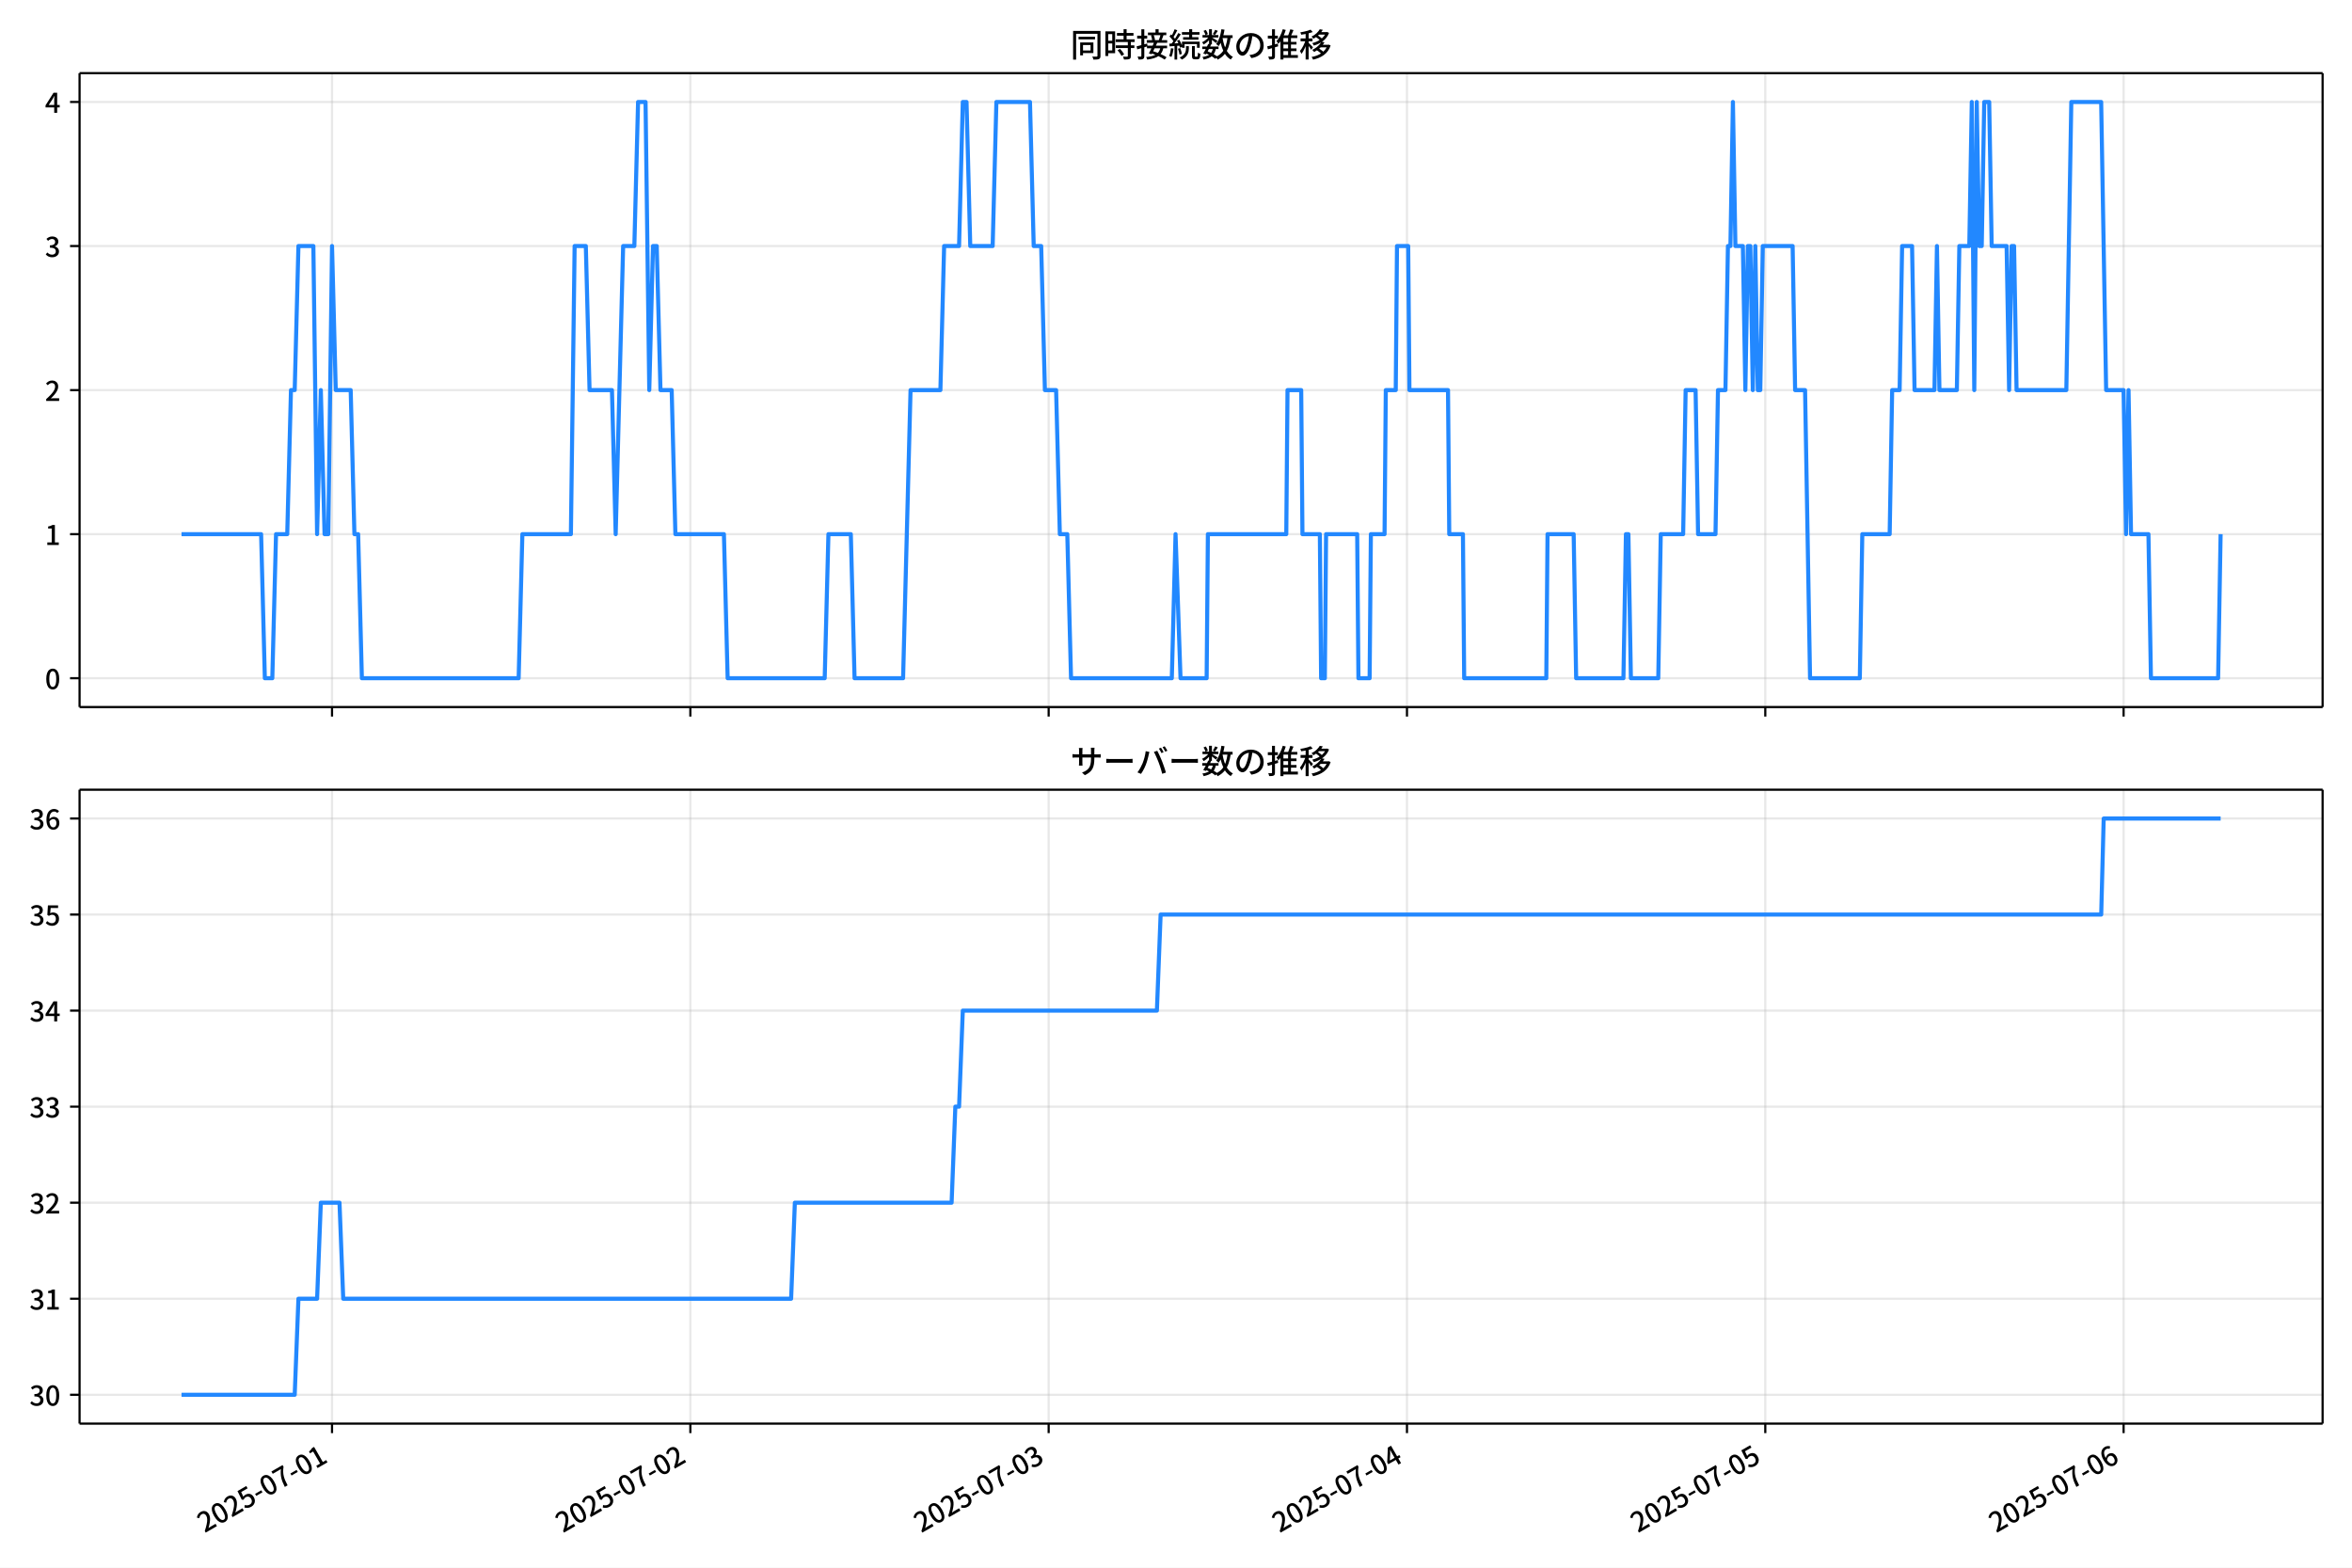
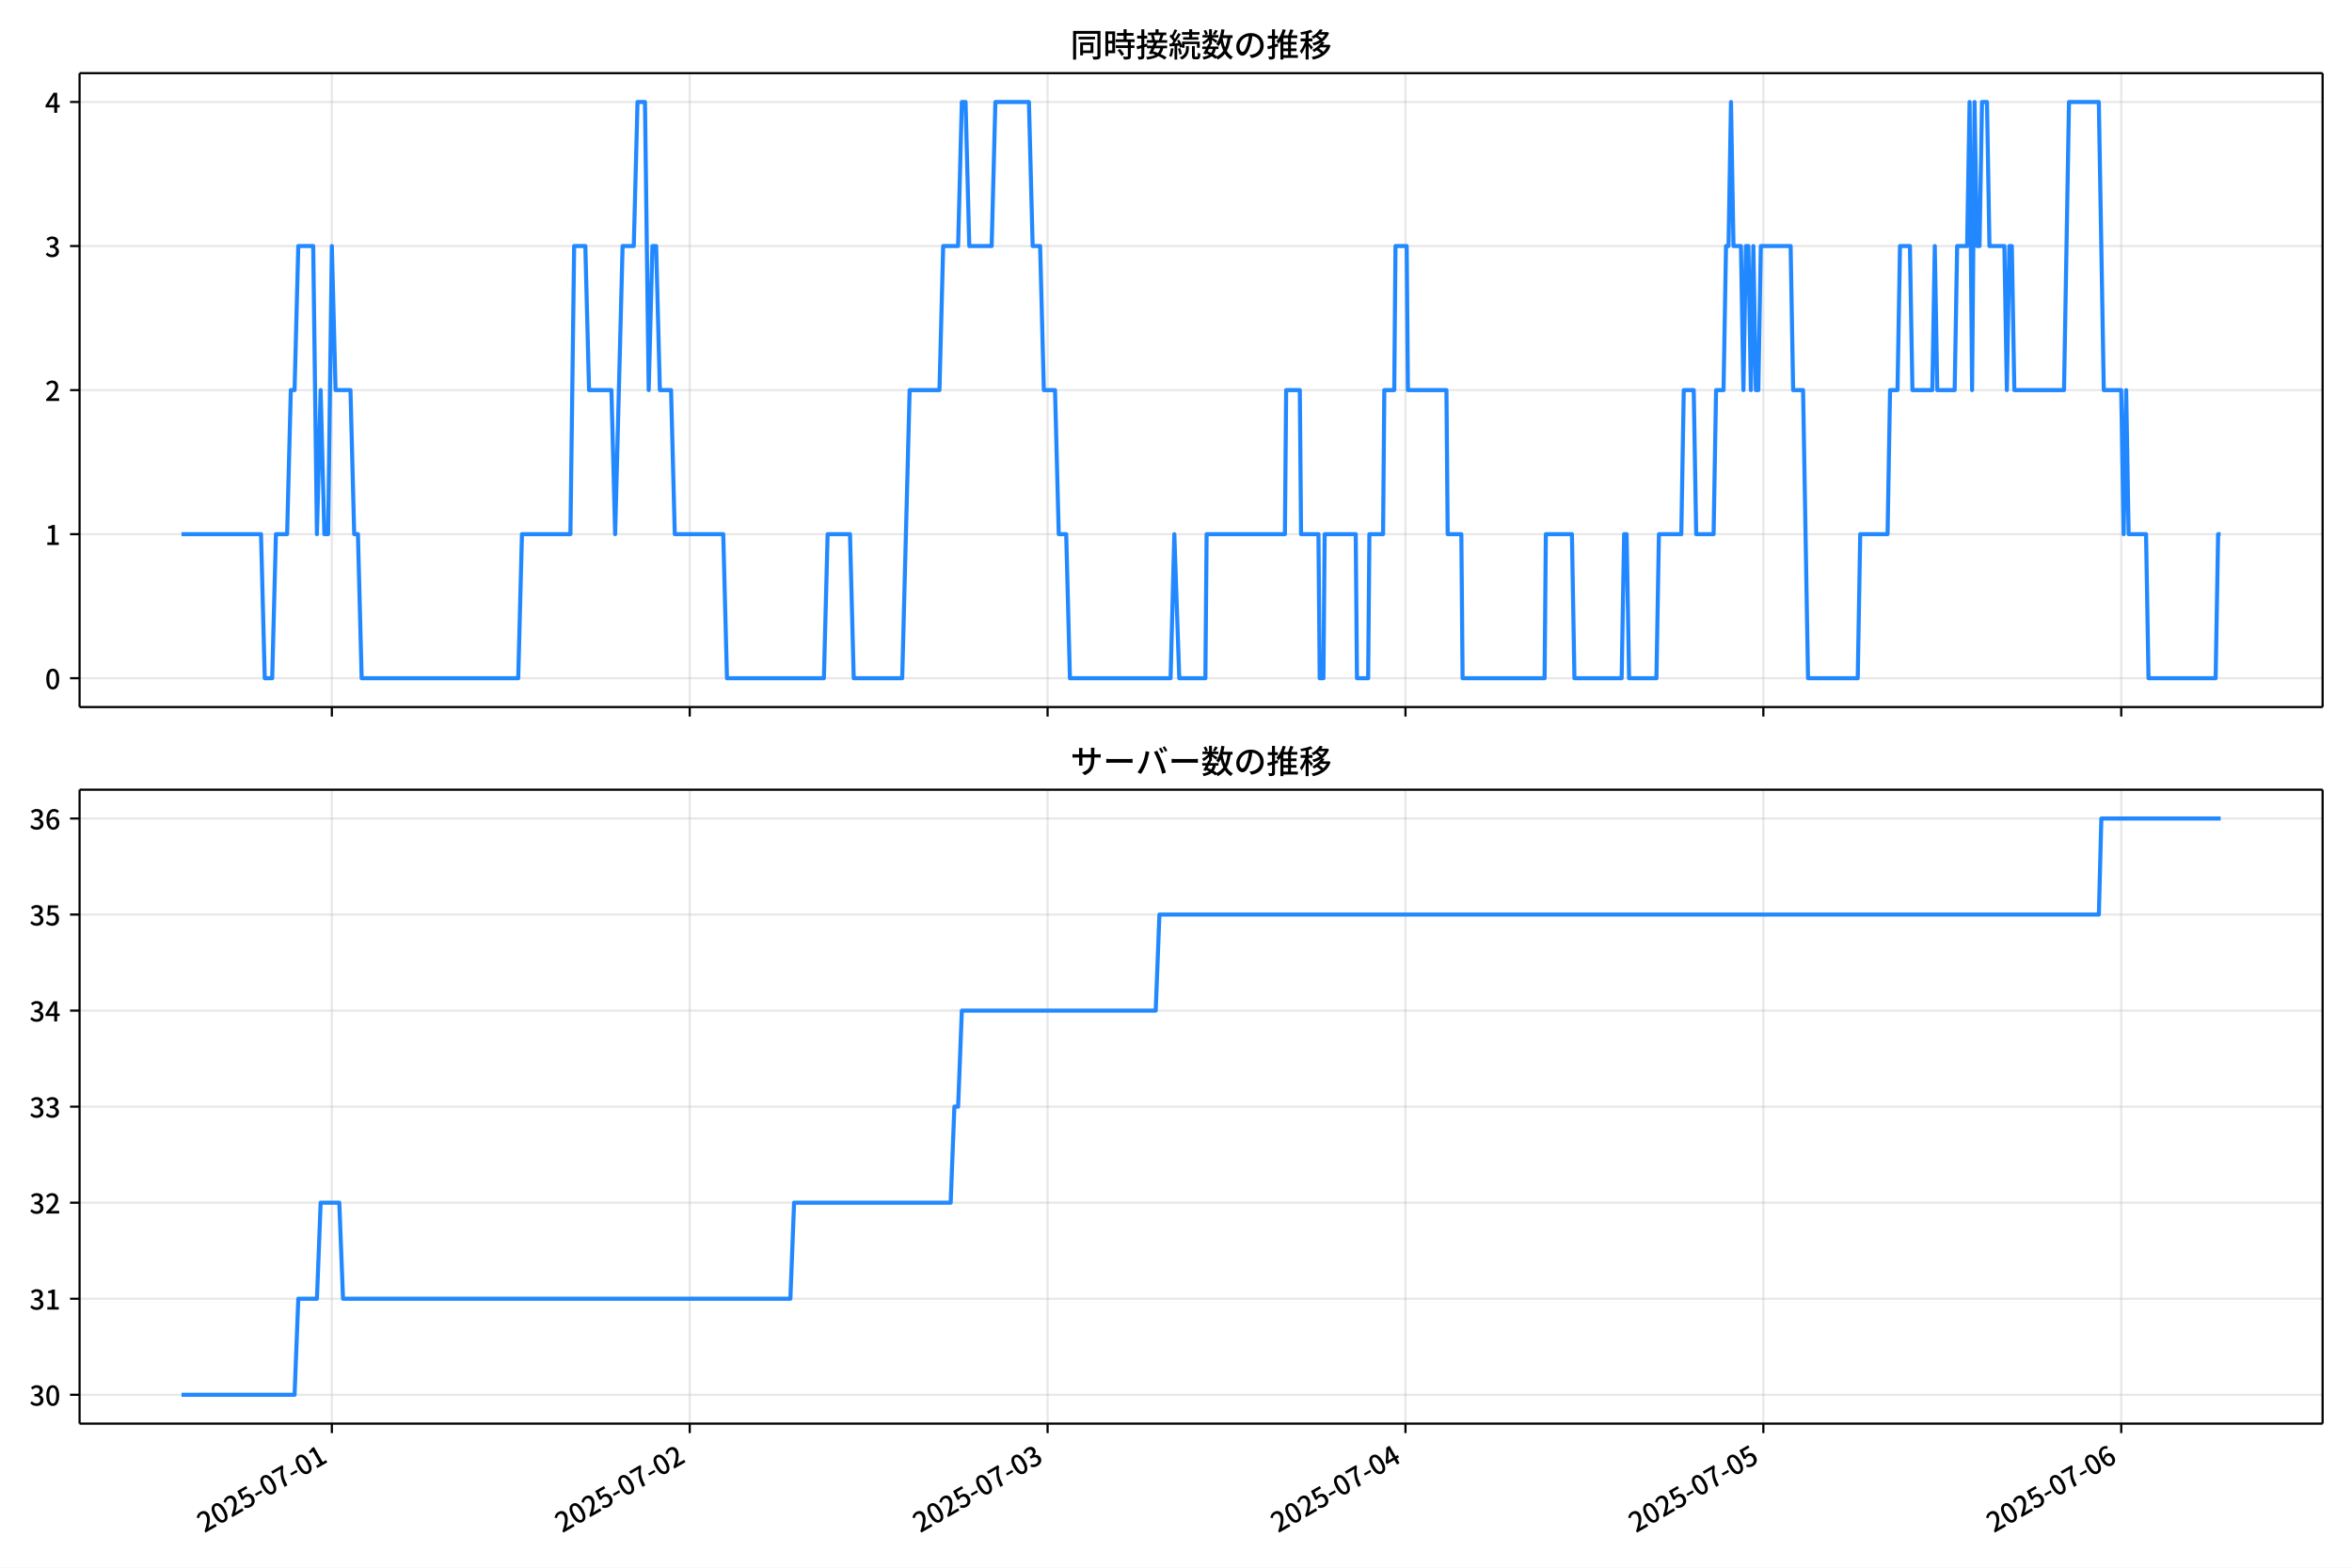
<svg xmlns="http://www.w3.org/2000/svg" xmlns:xlink="http://www.w3.org/1999/xlink" version="1.1" viewBox="0 0 864 576">
  <defs>
    <style type="text/css">*{stroke-linejoin: round; stroke-linecap: butt}</style>
  </defs>
  <g id="y">
    <g id="z">
      <path d="m0 576h864v-576h-864z" fill="#fff" />
    </g>
    <g id="aa">
      <g id="ab">
        <path d="m29.23 259.78h823.97v-232.9h-823.97z" fill="#fff" />
      </g>
      <g id="ac">
        <g id="ad">
          <g id="ae">
-             <path d="m121.97 259.78v-232.9" clip-path="url(#d)" fill="none" stroke="#b0b0b0" stroke-linecap="square" stroke-opacity=".3" stroke-width=".8" />
+             <path d="m121.9 259.78v-232.9" clip-path="url(#d)" fill="none" stroke="#b0b0b0" stroke-linecap="square" stroke-opacity=".3" stroke-width=".8" />
          </g>
          <g id="af">
            <defs>
              <path id="e" d="m0 0v3.5" stroke="#000" stroke-width=".8" />
            </defs>
-             <use x="121.97" y="259.778" stroke="#000000" stroke-width=".8" xlink:href="#e" />
+             <use x="121.903" y="259.778" stroke="#000000" stroke-width=".8" xlink:href="#e" />
          </g>
        </g>
        <g id="ag">
          <g id="ah">
-             <path d="m253.6 259.78v-232.9" clip-path="url(#d)" fill="none" stroke="#b0b0b0" stroke-linecap="square" stroke-opacity=".3" stroke-width=".8" />
+             <path d="m253.37 259.78v-232.9" clip-path="url(#d)" fill="none" stroke="#b0b0b0" stroke-linecap="square" stroke-opacity=".3" stroke-width=".8" />
          </g>
          <g id="ai">
-             <use x="253.596" y="259.778" stroke="#000000" stroke-width=".8" xlink:href="#e" />
+             <use x="253.368" y="259.778" stroke="#000000" stroke-width=".8" xlink:href="#e" />
          </g>
        </g>
        <g id="aj">
          <g id="ak">
-             <path d="m385.22 259.78v-232.9" clip-path="url(#d)" fill="none" stroke="#b0b0b0" stroke-linecap="square" stroke-opacity=".3" stroke-width=".8" />
+             <path d="m384.83 259.78v-232.9" clip-path="url(#d)" fill="none" stroke="#b0b0b0" stroke-linecap="square" stroke-opacity=".3" stroke-width=".8" />
          </g>
          <g id="al">
-             <use x="385.222" y="259.778" stroke="#000000" stroke-width=".8" xlink:href="#e" />
+             <use x="384.833" y="259.778" stroke="#000000" stroke-width=".8" xlink:href="#e" />
          </g>
        </g>
        <g id="am">
          <g id="an">
-             <path d="m516.85 259.78v-232.9" clip-path="url(#d)" fill="none" stroke="#b0b0b0" stroke-linecap="square" stroke-opacity=".3" stroke-width=".8" />
+             <path d="m516.3 259.78v-232.9" clip-path="url(#d)" fill="none" stroke="#b0b0b0" stroke-linecap="square" stroke-opacity=".3" stroke-width=".8" />
          </g>
          <g id="ao">
-             <use x="516.847" y="259.778" stroke="#000000" stroke-width=".8" xlink:href="#e" />
+             <use x="516.298" y="259.778" stroke="#000000" stroke-width=".8" xlink:href="#e" />
          </g>
        </g>
        <g id="ap">
          <g id="aq">
-             <path d="m648.47 259.78v-232.9" clip-path="url(#d)" fill="none" stroke="#b0b0b0" stroke-linecap="square" stroke-opacity=".3" stroke-width=".8" />
+             <path d="m647.76 259.78v-232.9" clip-path="url(#d)" fill="none" stroke="#b0b0b0" stroke-linecap="square" stroke-opacity=".3" stroke-width=".8" />
          </g>
          <g id="ar">
-             <use x="648.473" y="259.778" stroke="#000000" stroke-width=".8" xlink:href="#e" />
+             <use x="647.764" y="259.778" stroke="#000000" stroke-width=".8" xlink:href="#e" />
          </g>
        </g>
        <g id="as">
          <g id="at">
-             <path d="m780.1 259.78v-232.9" clip-path="url(#d)" fill="none" stroke="#b0b0b0" stroke-linecap="square" stroke-opacity=".3" stroke-width=".8" />
+             <path d="m779.23 259.78v-232.9" clip-path="url(#d)" fill="none" stroke="#b0b0b0" stroke-linecap="square" stroke-opacity=".3" stroke-width=".8" />
          </g>
          <g id="au">
-             <use x="780.098" y="259.778" stroke="#000000" stroke-width=".8" xlink:href="#e" />
+             <use x="779.229" y="259.778" stroke="#000000" stroke-width=".8" xlink:href="#e" />
          </g>
        </g>
      </g>
      <g id="av">
        <g id="aw">
          <g id="ax">
            <path d="m29.23 249.19h823.97" clip-path="url(#d)" fill="none" stroke="#b0b0b0" stroke-linecap="square" stroke-opacity=".3" stroke-width=".8" />
          </g>
          <g id="ay">
            <defs>
              <path id="f" d="m0 0h-3.5" stroke="#000" stroke-width=".8" />
            </defs>
            <use x="29.23" y="249.191" stroke="#000000" stroke-width=".8" xlink:href="#f" />
          </g>
          <g id="az">
            <g transform="translate(16.53 253.18) scale(.1 -.1)">
              <defs>
                <path id="a" transform="scale(.015625)" d="m1830-90q-460 0-806 275-346 276-535 823-188 547-188 1366 0 820 188 1357 189 538 535 803 346 266 806 266 461 0 800-269 340-269 528-803 189-534 189-1354 0-819-189-1366-188-547-528-823-339-275-800-275zm0 589q237 0 422 185 186 186 288 599 103 413 103 1091 0 679-103 1082-102 403-288 582-185 180-422 180-236 0-422-180-186-179-292-582-105-403-105-1082 0-678 105-1091 106-413 292-599 186-185 422-185z" />
              </defs>
              <use xlink:href="#a" />
            </g>
          </g>
        </g>
        <g id="ba">
          <g id="bb">
            <path d="m29.23 196.26h823.97" clip-path="url(#d)" fill="none" stroke="#b0b0b0" stroke-linecap="square" stroke-opacity=".3" stroke-width=".8" />
          </g>
          <g id="bc">
            <use x="29.23" y="196.26" stroke="#000000" stroke-width=".8" xlink:href="#f" />
          </g>
          <g id="bd">
            <g transform="translate(16.53 200.25) scale(.1 -.1)">
              <defs>
                <path id="l" transform="scale(.015625)" d="m544 0v608h1037v3277h-845v467q333 58 579 147 247 90 451 218h557v-4109h915v-608h-2694z" />
              </defs>
              <use xlink:href="#l" />
            </g>
          </g>
        </g>
        <g id="be">
          <g id="bf">
            <path d="m29.23 143.33h823.97" clip-path="url(#d)" fill="none" stroke="#b0b0b0" stroke-linecap="square" stroke-opacity=".3" stroke-width=".8" />
          </g>
          <g id="bg">
            <use x="29.23" y="143.329" stroke="#000000" stroke-width=".8" xlink:href="#f" />
          </g>
          <g id="bh">
            <g transform="translate(16.53 147.31) scale(.1 -.1)">
              <defs>
                <path id="b" transform="scale(.015625)" d="m282 0v429q697 621 1164 1136 468 515 701 956 234 442 234 826 0 256-87 451-86 196-262 301-176 106-445 106-275 0-506-151-230-150-422-368l-416 410q301 333 637 518 336 186 803 186 429 0 749-176t496-493 176-745q0-455-224-919t-615-935q-390-470-889-950 186 20 394 36t374 16h1184v-634h-3046z" />
              </defs>
              <use xlink:href="#b" />
            </g>
          </g>
        </g>
        <g id="bi">
          <g id="bj">
            <path d="m29.23 90.398h823.97" clip-path="url(#d)" fill="none" stroke="#b0b0b0" stroke-linecap="square" stroke-opacity=".3" stroke-width=".8" />
          </g>
          <g id="bk">
            <use x="29.23" y="90.398" stroke="#000000" stroke-width=".8" xlink:href="#f" />
          </g>
          <g id="bl">
            <g transform="translate(16.53 94.383) scale(.1 -.1)">
              <defs>
                <path id="h" transform="scale(.015625)" d="m1715-90q-371 0-656 90t-503 240q-217 150-377 323l359 474q211-205 479-359 269-153 634-153 269 0 467 92 199 93 311 266t112 423q0 256-125 451t-429 300q-304 106-835 106v551q467 0 732 105 266 106 384 291 119 186 119 423 0 307-192 489-192 183-531 183-269 0-503-119-233-118-438-316l-384 460q282 256 614 413 333 157 737 157 422 0 748-144 327-144 512-413 186-269 186-659 0-403-221-685-221-281-592-422v-26q269-70 490-227t349-400 128-557q0-422-215-726-214-304-573-468-358-163-787-163z" />
              </defs>
              <use xlink:href="#h" />
            </g>
          </g>
        </g>
        <g id="bm">
          <g id="bn">
            <path d="m29.23 37.466h823.97" clip-path="url(#d)" fill="none" stroke="#b0b0b0" stroke-linecap="square" stroke-opacity=".3" stroke-width=".8" />
          </g>
          <g id="bo">
            <use x="29.23" y="37.466" stroke="#000000" stroke-width=".8" xlink:href="#f" />
          </g>
          <g id="bp">
            <g transform="translate(16.53 41.451) scale(.1 -.1)">
              <defs>
                <path id="k" transform="scale(.015625)" d="m2170 0v3072q0 192 12 457 13 266 20 458h-26q-90-179-183-365-92-185-195-364l-921-1415h2579v-576h-3328v493l1875 2957h858v-4717h-691z" />
              </defs>
              <use xlink:href="#k" />
            </g>
          </g>
        </g>
      </g>
      <g id="bq">
-         <path d="m66.683 196.26h29.236l1.371 52.931h2.742l1.371-52.931h4.113l1.371-52.931h1.371l1.371-52.931h5.484l1.371 105.86 1.371-52.931 1.371 52.931h1.371l1.371-105.86 1.371 52.931h5.484l1.371 52.931h1.371l1.371 52.931h57.586l1.371-52.931h17.824l1.371-105.86h4.113l1.371 52.931h8.227l1.371 52.931 2.742-105.86h4.113l1.371-52.931h2.742l1.371 105.86 1.371-52.931h1.371l1.371 52.931h4.113l1.371 52.931h17.824l1.371 52.931h35.649l1.371-52.931h8.227l1.371 52.931h17.824l2.742-105.86h10.969l1.371-52.931h5.484l1.371-52.931h1.371l1.371 52.931h8.227l1.371-52.931h12.34l1.371 52.931h2.742l1.371 52.931h4.113l1.371 52.931h2.742l1.371 52.931h37.02l1.371-52.931 1.828 52.931h9.598l.457-52.931h28.793l.457-52.931h5.027l.457 52.931h6.399l.457 52.931h1.371l.457-52.931h11.426l.457 52.931h4.113l.457-52.931h5.027l.457-52.931h3.656l.457-52.931h4.113l.457 52.931h14.168l.457 52.931h5.027l.457 52.931h30.164l.457-52.931h9.598l.914 52.931h17.367l.914-52.931h.914l.914 52.931h10.055l.914-52.931h8.227l.914-52.931h3.656l.914 52.931h6.399l.914-52.931h2.742l.914-52.931h.914l.914-52.931.914 52.931h2.742l.914 52.931.914-52.931h.914l.914 52.931.914-52.931.914 52.931h.914l.914-52.931h10.969l.914 52.931h3.656l1.828 105.86h18.281l.914-52.931h10.055l.914-52.931h2.742l.914-52.931h3.656l.914 52.931h7.312l.914-52.931.914 52.931h6.399l.914-52.931h3.656l.914-52.931.914 105.86.914-105.86.914 52.931h.914l.914-52.931h1.828l.914 52.931h5.484l.914 52.931.914-52.931h.914l.914 52.931h18.281l1.828-105.86h10.969l1.828 105.86h6.399l.914 52.931.914-52.931.914 52.931h6.399l.914 52.931h24.68l.914-52.931v0" clip-path="url(#d)" fill="none" stroke="#28f" stroke-linecap="square" stroke-width="1.5" />
+         <path d="m66.683 196.26h29.201l1.369 52.931h2.739l1.369-52.931h4.108l1.369-52.931h1.369l1.369-52.931h5.478l1.369 105.86 1.369-52.931 1.369 52.931h1.369l1.369-105.86 1.369 52.931h5.478l1.369 52.931h1.369l1.369 52.931h57.516l1.369-52.931h17.803l1.369-105.86h4.108l1.369 52.931h8.217l1.369 52.931 2.739-105.86h4.108l1.369-52.931h2.739l1.369 105.86 1.369-52.931h1.369l1.369 52.931h4.108l1.369 52.931h17.803l1.369 52.931h35.605l1.369-52.931h8.217l1.369 52.931h17.803l2.739-105.86h10.955l1.369-52.931h5.478l1.369-52.931h1.369l1.369 52.931h8.217l1.369-52.931h12.325l1.369 52.931h2.739l1.369 52.931h4.108l1.369 52.931h2.739l1.369 52.931h36.975l1.369-52.931 1.826 52.931h9.586l.456-52.931h28.758l.456-52.931h5.021l.456 52.931h6.391l.456 52.931h1.369l.456-52.931h11.412l.456 52.931h4.108l.456-52.931h5.021l.456-52.931h3.652l.456-52.931h4.108l.456 52.931h14.151l.456 52.931h5.021l.456 52.931h30.127l.456-52.931h9.586l.913 52.931h17.346l.913-52.931h.913l.913 52.931h10.042l.913-52.931h8.217l.913-52.931h3.652l.913 52.931h6.391l.913-52.931h2.739l.913-52.931h.913l.913-52.931.913 52.931h2.739l.913 52.931.913-52.931h.913l.913 52.931.913-52.931.913 52.931h.913l.913-52.931h10.955l.913 52.931h3.652l1.826 105.86h18.259l.913-52.931h10.042l.913-52.931h2.739l.913-52.931h3.652l.913 52.931h7.304l.913-52.931.913 52.931h6.391l.913-52.931h3.652l.913-52.931.913 105.86.913-105.86.913 52.931h.913l.913-52.931h1.826l.913 52.931h5.478l.913 52.931.913-52.931h.913l.913 52.931h18.259l1.826-105.86h10.955l1.826 105.86h6.391l.913 52.931.913-52.931.913 52.931h6.391l.913 52.931h24.65l.913-52.931h.913v0" clip-path="url(#d)" fill="none" stroke="#28f" stroke-linecap="square" stroke-width="1.5" />
      </g>
      <g id="br">
        <path d="m29.23 259.78v-232.9" fill="none" stroke="#000" stroke-linecap="square" stroke-width=".8" />
      </g>
      <g id="bs">
        <path d="m853.2 259.78v-232.9" fill="none" stroke="#000" stroke-linecap="square" stroke-width=".8" />
      </g>
      <g id="bt">
        <path d="m29.23 259.78h823.97" fill="none" stroke="#000" stroke-linecap="square" stroke-width=".8" />
      </g>
      <g id="bu">
        <path d="m29.23 26.88h823.97" fill="none" stroke="#000" stroke-linecap="square" stroke-width=".8" />
      </g>
      <g id="bv">
        <g transform="translate(393.22 20.88) scale(.12 -.12)">
          <defs>
            <path id="v" transform="scale(.015625)" d="m1587 3936h3232v-518h-3232v518zm320-1114h557v-2534h-557v2534zm301 0h2291v-2086h-2291v512h1734v1069h-1734v505zm-1683 2260h5113v-570h-4524v-5056h-589v5626zm4768 0h595v-4896q0-250-67-397t-227-218q-160-77-426-96t-675-19q-13 83-45 192t-77 218q-45 108-89 185 281-13 527-13 247 0 330 0 83 7 118 42 36 35 36 112v4890z" />
            <path id="t" transform="scale(.015625)" d="m2714 4672h3238v-525h-3238v525zm-244-1235h3712v-538h-3712v538zm20-1184h3635v-531h-3635v531zm1523 3155h595v-2310h-595v2310zm832-2451h589v-2823q0-230-61-364-61-135-227-199-167-70-423-86t-633-16q-20 121-78 285-57 163-121 284 275-6 509-9t310-3q77 6 106 28 29 23 29 93v2810zm-2023-1677 487 282q153-160 313-352t294-381q135-189 206-343l-519-313q-64 153-189 348-124 196-278 394-154 199-314 365zm-2086 3718h1619v-4281h-1619v544h1056v3187h-1056v550zm32-1843h1293v-537h-1293v537zm-320 1843h563v-4832h-563v4832z" />
            <path id="u" transform="scale(.015625)" d="m3866 5408h614v-870h-614v870zm-1479-653h3597v-518h-3597v518zm-230-1485h4e3v-518h-4e3v518zm825 922 519 102q64-160 121-342 58-182 96-352 39-170 45-304l-544-128q-6 134-42 313-35 180-83 365-48 186-112 346zm1856 109 589-71q-96-275-202-557-105-281-195-486l-518 77q58 147 122 329 64 183 118 372t86 336zm-2643-2106h3943v-518h-3943v518zm1408 685 602-115q-167-371-362-784t-390-797-362-685l-525 179q160 288 346 666t368 784 323 752zm-659-2157 358 403q352-102 733-240 381-137 752-304 371-166 697-336 327-169 558-329l-384-461q-218 160-532 336-313 176-685 345-371 170-755 323-384 154-742 263zm1894 1114 583-71q-122-550-353-944-230-393-604-662t-922-435q-547-167-1296-269-25 128-93 269-67 141-137 230 678 64 1168 192t819 349q330 221 531 550 202 330 304 791zm-4684 217q396 90 953 240 557 151 1120 311l77-544q-525-154-1053-311-528-156-963-284l-134 588zm121 2093h1965v-563h-1965v563zm819 1248h576v-5229q0-236-51-374t-192-208q-141-77-355-99-214-23-541-16-13 115-64 288t-109 294q205-6 381-6t234 0q64 0 92 28 29 29 29 93v5229z" />
            <path id="s" transform="scale(.015625)" d="m4058 5408h595v-1798h-595v1798zm-1415-563h3443v-499h-3443v499zm231-992h3008v-499h-3008v499zm-224-877h3475v-1203h-531v729h-2432v-729h-512v1203zm1964-877h551v-1881q0-122 22-157 23-35 106-35 25 0 92 0 68 0 135 0t99 0q51 0 83 54t45 224 19 515q90-70 234-131t259-93q-19-429-83-662-64-234-183-326-118-93-316-93-39 0-103 0t-134 0-138 0q-67 0-99 0-237 0-365 64t-176 218q-48 153-48 422v1881zm-1164-6h550v-455q0-243-48-528-48-284-186-579-137-294-409-572-272-279-727-503-70 90-192 208-121 118-230 195 416 205 665 438 250 234 371 474 122 240 164 467 42 228 42 413v442zm-2240 3309 524-192q-121-244-259-503-137-259-275-496t-259-416l-410 173q122 186 246 438 125 253 240 515 116 263 193 481zm716-743 500-230q-224-359-496-756-272-396-548-764-275-368-518-650l-358 205q179 211 377 483 199 272 387 569 189 298 358 592 170 295 298 551zm-1721-665 307 403q166-154 339-340 173-185 320-364t224-327l-326-460q-77 160-218 348-141 189-314 384-172 196-332 356zm1485-832 435 179q128-211 249-458 122-246 215-474 93-227 137-412l-473-211q-32 185-119 422-86 237-201 486-115 250-243 468zm-1530-583q422 26 998 54 576 29 1184 68l7-499q-570-45-1127-84-556-38-992-70l-70 531zm1702-992 436 135q121-276 214-596t118-556l-454-148q-26 237-112 563-86 327-202 602zm-1363 109 499-83q-57-455-163-897-105-441-253-748-51 32-134 73-83 42-170 83-86 42-144 62 148 294 234 697t131 813zm691 627h525v-2861h-525v2861z" />
            <path id="n" transform="scale(.015625)" d="m224 2022h3187v-499h-3187v499zm51 2247h3111v-487h-3111v487zm1127-1735 563-121q-154-320-333-672t-352-679q-173-326-326-582l-532 173q148 243 324 566t345 669q170 346 311 646zm934-832 563-64q-89-480-262-838t-461-614-701-432-976-298q-25 128-99 269t-157 237q659 102 1085 303 426 202 666 554t342 883zm422 3597 519-211q-147-218-298-436-150-217-278-377l-403 186q121 173 252 413 132 240 208 425zm-1203 109h563v-2957h-563v2957zm-1075-320 448 186q134-192 246-420 112-227 157-393l-467-211q-38 172-147 406t-237 432zm1094-1050 397-236q-160-263-400-529-240-265-519-489-278-224-553-378-51 103-141 237-89 135-179 218 269 109 534 294 266 186 493 416 228 231 368 467zm487-204q83-45 246-145 163-99 352-211t346-211 221-150l-327-423q-83 77-230 198-147 122-317 253-170 132-327 250-156 119-259 189l295 250zm1798 396h2311v-556h-2311v556zm115 1178 615-90q-103-640-263-1235t-384-1101q-224-505-512-889-44 57-134 134t-186 157-166 125q275 339 473 796 199 458 340 995 141 538 217 1108zm1223-1510 614-58q-147-1101-445-1940-297-838-813-1443-515-604-1321-1014-26 71-90 177-64 105-134 208-70 102-128 159 742 346 1212 880 471 535 730 1290 260 755 375 1741zm-1005-135q134-851 387-1597 253-745 659-1305 407-560 1002-874-70-57-154-150-83-93-154-189-70-96-121-179-633 371-1056 988-422 618-688 1434-265 816-425 1783l550 89zm-3309-3065 327 416q377-148 754-330 378-182 701-378 324-195 548-368l-416-435q-211 179-519 378-307 198-666 383-358 186-729 334z" />
            <path id="r" transform="scale(.015625)" d="m3686 4378q-64-493-163-1041-99-547-265-1084-192-653-432-1104t-522-688-595-237q-320 0-596 221-275 221-448 621-172 400-172 931 0 537 220 1017 221 480 611 851 391 372 909 583 519 211 1121 211 576 0 1040-186 464-185 793-515 330-329 502-771 173-441 173-941 0-672-278-1194-278-521-816-851-538-329-1318-444l-378 601q166 20 307 42t263 48q307 70 585 217 279 148 496 375 218 227 342 534 125 308 125 692t-122 713q-121 330-358 573-236 243-582 380-346 138-781 138-525 0-935-186-409-185-694-489-284-304-432-656-147-352-147-678 0-365 89-605 90-240 224-355 135-115 276-115t288 144 297 457q151 314 298 800 147 461 246 982 100 522 145 1021l684-12z" />
            <path id="o" transform="scale(.015625)" d="m2995 2925h2893v-519h-2893v519zm0-1280h2893v-519h-2893v519zm-64-1299h3232v-557h-3232v557zm1312 3577h563v-3763h-563v3763zm429 1466 634-141q-154-390-340-794-185-403-339-684l-512 140q103 199 208 458 106 259 195 528 90 269 154 493zm-1472 25 582-147q-153-518-371-1018-217-499-483-931t-573-758q-38 64-109 160-70 96-147 198-77 103-141 160 416 416 733 1034t509 1302zm128-1203h2720v-537h-2720v-4205h-582v4422l313 320h269zm-3174-2157q396 90 953 240 557 151 1120 311l77-544q-525-154-1053-311-528-156-963-284l-134 588zm121 2093h1965v-563h-1965v563zm819 1248h576v-5229q0-236-51-374t-192-208q-141-77-355-99-214-23-541-16-13 115-64 288t-109 294q205-6 381-6t234 0q64 0 92 28 29 29 29 93v5229z" />
            <path id="m" transform="scale(.015625)" d="m4051 5402 595-109q-281-493-729-941t-1107-806q-39 64-106 144t-141 153q-73 74-137 119 608 288 1011 678t614 762zm-77-557h1511v-493h-1863l352 493zm1293 0h109l109 25 384-179q-192-505-496-905t-695-701q-390-301-845-519-454-217-947-358-44 109-137 253t-176 227q448 109 867 294 419 186 777 445 359 259 631 592t419 730v96zm-1990-954 377 307q167-96 336-218 170-121 320-249 151-128 247-237l-397-332q-90 108-237 236t-317 259q-169 132-329 234zm1107-934 595-109q-307-538-803-1031-496-492-1232-876-38 64-102 144t-138 156q-74 77-138 116 455 217 807 483t604 554q253 288 407 563zm-90-589h1460v-506h-1818l358 506zm1268 0h121l109 26 384-167q-192-614-531-1075t-787-794q-448-332-983-553-534-221-1129-355-45 115-132 269-86 153-176 249 551 96 1043 285 493 189 903 473 410 285 714 669t464 883v90zm-2132-1056 410 339q186-102 384-237 198-134 371-275t282-269l-435-371q-103 128-270 272-166 144-361 288t-381 253zm-2150 3533h589v-5376h-589v5376zm-992-1242h2336v-569h-2336v569zm1024-224 365-160q-96-339-231-707-134-368-291-727-157-358-336-672-179-313-365-537-44 128-134 291t-160 272q173 192 339 457 167 266 323 570 157 304 282 618t208 595zm941 1946 416-467q-314-122-695-221-380-99-784-173-403-74-780-131-20 102-71 236-51 135-102 231 358 58 732 138 375 80 711 179t573 208zm-397-2579q58-45 179-170 122-125 266-266 144-140 259-265t160-183l-352-473q-58 102-157 255-99 154-218 317-118 164-227 311-108 147-185 237l275 237z" />
          </defs>
          <use xlink:href="#v" />
          <use transform="translate(100)" xlink:href="#t" />
          <use transform="translate(200)" xlink:href="#u" />
          <use transform="translate(300)" xlink:href="#s" />
          <use transform="translate(400)" xlink:href="#n" />
          <use transform="translate(500)" xlink:href="#r" />
          <use transform="translate(600)" xlink:href="#o" />
          <use transform="translate(700)" xlink:href="#m" />
        </g>
      </g>
    </g>
    <g id="bw">
      <g id="bx">
        <path d="m29.23 523.06h823.97v-232.9h-823.97z" fill="#fff" />
      </g>
      <g id="by">
        <g id="bz">
          <g id="ca">
-             <path d="m121.97 523.06v-232.9" clip-path="url(#c)" fill="none" stroke="#b0b0b0" stroke-linecap="square" stroke-opacity=".3" stroke-width=".8" />
+             <path d="m121.9 523.06v-232.9" clip-path="url(#c)" fill="none" stroke="#b0b0b0" stroke-linecap="square" stroke-opacity=".3" stroke-width=".8" />
          </g>
          <g id="cb">
-             <use x="121.97" y="523.055" stroke="#000000" stroke-width=".8" xlink:href="#e" />
+             <use x="121.903" y="523.055" stroke="#000000" stroke-width=".8" xlink:href="#e" />
          </g>
          <g id="cc">
-             <g transform="translate(75.181 563.33) rotate(-30) scale(.1 -.1)">
+             <g transform="translate(75.114 563.33) rotate(-30) scale(.1 -.1)">
              <defs>
                <path id="i" transform="scale(.015625)" d="m1715-90q-365 0-653 90t-506 237q-217 147-383 307l352 480q134-134 294-246t361-183q202-70 452-70 262 0 473 118 212 119 333 346 122 227 122 541 0 460-247 716-246 256-649 256-224 0-384-64t-365-198l-365 237 141 2240h2387v-627h-1747l-109-1204q154 77 307 118 154 42 340 42 397 0 723-160t518-490q192-329 192-847 0-519-224-887t-586-560q-361-192-777-192z" />
                <path id="g" transform="scale(.015625)" d="m301 1536v544h1689v-544h-1689z" />
                <path id="j" transform="scale(.015625)" d="m1235 0q32 646 109 1187t224 1024 384 941 576 938h-2208v627h3027v-455q-409-512-665-989-256-476-397-969t-205-1053-90-1251h-755z" />
              </defs>
              <use xlink:href="#b" />
              <use transform="translate(57)" xlink:href="#a" />
              <use transform="translate(114)" xlink:href="#b" />
              <use transform="translate(171)" xlink:href="#i" />
              <use transform="translate(228)" xlink:href="#g" />
              <use transform="translate(263.7)" xlink:href="#a" />
              <use transform="translate(320.7)" xlink:href="#j" />
              <use transform="translate(377.7)" xlink:href="#g" />
              <use transform="translate(413.4)" xlink:href="#a" />
              <use transform="translate(470.4)" xlink:href="#l" />
            </g>
          </g>
        </g>
        <g id="cd">
          <g id="ce">
-             <path d="m253.6 523.06v-232.9" clip-path="url(#c)" fill="none" stroke="#b0b0b0" stroke-linecap="square" stroke-opacity=".3" stroke-width=".8" />
+             <path d="m253.37 523.06v-232.9" clip-path="url(#c)" fill="none" stroke="#b0b0b0" stroke-linecap="square" stroke-opacity=".3" stroke-width=".8" />
          </g>
          <g id="cf">
-             <use x="253.596" y="523.055" stroke="#000000" stroke-width=".8" xlink:href="#e" />
+             <use x="253.368" y="523.055" stroke="#000000" stroke-width=".8" xlink:href="#e" />
          </g>
          <g id="cg">
-             <g transform="translate(206.81 563.33) rotate(-30) scale(.1 -.1)">
+             <g transform="translate(206.58 563.33) rotate(-30) scale(.1 -.1)">
              <use xlink:href="#b" />
              <use transform="translate(57)" xlink:href="#a" />
              <use transform="translate(114)" xlink:href="#b" />
              <use transform="translate(171)" xlink:href="#i" />
              <use transform="translate(228)" xlink:href="#g" />
              <use transform="translate(263.7)" xlink:href="#a" />
              <use transform="translate(320.7)" xlink:href="#j" />
              <use transform="translate(377.7)" xlink:href="#g" />
              <use transform="translate(413.4)" xlink:href="#a" />
              <use transform="translate(470.4)" xlink:href="#b" />
            </g>
          </g>
        </g>
        <g id="ch">
          <g id="ci">
-             <path d="m385.22 523.06v-232.9" clip-path="url(#c)" fill="none" stroke="#b0b0b0" stroke-linecap="square" stroke-opacity=".3" stroke-width=".8" />
+             <path d="m384.83 523.06v-232.9" clip-path="url(#c)" fill="none" stroke="#b0b0b0" stroke-linecap="square" stroke-opacity=".3" stroke-width=".8" />
          </g>
          <g id="cj">
-             <use x="385.222" y="523.055" stroke="#000000" stroke-width=".8" xlink:href="#e" />
+             <use x="384.833" y="523.055" stroke="#000000" stroke-width=".8" xlink:href="#e" />
          </g>
          <g id="ck">
-             <g transform="translate(338.43 563.33) rotate(-30) scale(.1 -.1)">
+             <g transform="translate(338.04 563.33) rotate(-30) scale(.1 -.1)">
              <use xlink:href="#b" />
              <use transform="translate(57)" xlink:href="#a" />
              <use transform="translate(114)" xlink:href="#b" />
              <use transform="translate(171)" xlink:href="#i" />
              <use transform="translate(228)" xlink:href="#g" />
              <use transform="translate(263.7)" xlink:href="#a" />
              <use transform="translate(320.7)" xlink:href="#j" />
              <use transform="translate(377.7)" xlink:href="#g" />
              <use transform="translate(413.4)" xlink:href="#a" />
              <use transform="translate(470.4)" xlink:href="#h" />
            </g>
          </g>
        </g>
        <g id="cl">
          <g id="cm">
-             <path d="m516.85 523.06v-232.9" clip-path="url(#c)" fill="none" stroke="#b0b0b0" stroke-linecap="square" stroke-opacity=".3" stroke-width=".8" />
+             <path d="m516.3 523.06v-232.9" clip-path="url(#c)" fill="none" stroke="#b0b0b0" stroke-linecap="square" stroke-opacity=".3" stroke-width=".8" />
          </g>
          <g id="cn">
-             <use x="516.847" y="523.055" stroke="#000000" stroke-width=".8" xlink:href="#e" />
+             <use x="516.298" y="523.055" stroke="#000000" stroke-width=".8" xlink:href="#e" />
          </g>
          <g id="co">
-             <g transform="translate(470.06 563.33) rotate(-30) scale(.1 -.1)">
+             <g transform="translate(469.51 563.33) rotate(-30) scale(.1 -.1)">
              <use xlink:href="#b" />
              <use transform="translate(57)" xlink:href="#a" />
              <use transform="translate(114)" xlink:href="#b" />
              <use transform="translate(171)" xlink:href="#i" />
              <use transform="translate(228)" xlink:href="#g" />
              <use transform="translate(263.7)" xlink:href="#a" />
              <use transform="translate(320.7)" xlink:href="#j" />
              <use transform="translate(377.7)" xlink:href="#g" />
              <use transform="translate(413.4)" xlink:href="#a" />
              <use transform="translate(470.4)" xlink:href="#k" />
            </g>
          </g>
        </g>
        <g id="cp">
          <g id="cq">
-             <path d="m648.47 523.06v-232.9" clip-path="url(#c)" fill="none" stroke="#b0b0b0" stroke-linecap="square" stroke-opacity=".3" stroke-width=".8" />
+             <path d="m647.76 523.06v-232.9" clip-path="url(#c)" fill="none" stroke="#b0b0b0" stroke-linecap="square" stroke-opacity=".3" stroke-width=".8" />
          </g>
          <g id="cr">
-             <use x="648.473" y="523.055" stroke="#000000" stroke-width=".8" xlink:href="#e" />
+             <use x="647.764" y="523.055" stroke="#000000" stroke-width=".8" xlink:href="#e" />
          </g>
          <g id="cs">
-             <g transform="translate(601.68 563.33) rotate(-30) scale(.1 -.1)">
+             <g transform="translate(600.97 563.33) rotate(-30) scale(.1 -.1)">
              <use xlink:href="#b" />
              <use transform="translate(57)" xlink:href="#a" />
              <use transform="translate(114)" xlink:href="#b" />
              <use transform="translate(171)" xlink:href="#i" />
              <use transform="translate(228)" xlink:href="#g" />
              <use transform="translate(263.7)" xlink:href="#a" />
              <use transform="translate(320.7)" xlink:href="#j" />
              <use transform="translate(377.7)" xlink:href="#g" />
              <use transform="translate(413.4)" xlink:href="#a" />
              <use transform="translate(470.4)" xlink:href="#i" />
            </g>
          </g>
        </g>
        <g id="ct">
          <g id="cu">
-             <path d="m780.1 523.06v-232.9" clip-path="url(#c)" fill="none" stroke="#b0b0b0" stroke-linecap="square" stroke-opacity=".3" stroke-width=".8" />
+             <path d="m779.23 523.06v-232.9" clip-path="url(#c)" fill="none" stroke="#b0b0b0" stroke-linecap="square" stroke-opacity=".3" stroke-width=".8" />
          </g>
          <g id="cv">
-             <use x="780.098" y="523.055" stroke="#000000" stroke-width=".8" xlink:href="#e" />
+             <use x="779.229" y="523.055" stroke="#000000" stroke-width=".8" xlink:href="#e" />
          </g>
          <g id="cw">
-             <g transform="translate(733.31 563.33) rotate(-30) scale(.1 -.1)">
+             <g transform="translate(732.44 563.33) rotate(-30) scale(.1 -.1)">
              <defs>
                <path id="p" transform="scale(.015625)" d="m1971-90q-339 0-634 144-294 144-518 435-224 292-352 733-128 442-128 1044 0 678 147 1161 148 483 397 784 250 301 570 445t665 144q397 0 688-147 292-147 490-359l-403-448q-128 154-327 253-198 99-409 99-307 0-567-182-259-182-413-605-153-422-153-1145 0-608 115-1002t326-589q212-195 493-195 212 0 375 121 163 122 259 343t96 522q0 300-90 511-89 212-259 320-169 109-419 109-211 0-451-134t-458-461l-25 538q134 192 313 323t374 201q196 71 375 71 397 0 694-163 298-163 467-490 170-326 170-825 0-468-195-817-195-348-512-544-317-195-701-195z" />
              </defs>
              <use xlink:href="#b" />
              <use transform="translate(57)" xlink:href="#a" />
              <use transform="translate(114)" xlink:href="#b" />
              <use transform="translate(171)" xlink:href="#i" />
              <use transform="translate(228)" xlink:href="#g" />
              <use transform="translate(263.7)" xlink:href="#a" />
              <use transform="translate(320.7)" xlink:href="#j" />
              <use transform="translate(377.7)" xlink:href="#g" />
              <use transform="translate(413.4)" xlink:href="#a" />
              <use transform="translate(470.4)" xlink:href="#p" />
            </g>
          </g>
        </g>
      </g>
      <g id="cx">
        <g id="cy">
          <g id="cz">
            <path d="m29.23 512.47h823.97" clip-path="url(#c)" fill="none" stroke="#b0b0b0" stroke-linecap="square" stroke-opacity=".3" stroke-width=".8" />
          </g>
          <g id="da">
            <use x="29.23" y="512.469" stroke="#000000" stroke-width=".8" xlink:href="#f" />
          </g>
          <g id="db">
            <g transform="translate(10.83 516.45) scale(.1 -.1)">
              <use xlink:href="#h" />
              <use transform="translate(57)" xlink:href="#a" />
            </g>
          </g>
        </g>
        <g id="dc">
          <g id="dd">
            <path d="m29.23 477.18h823.97" clip-path="url(#c)" fill="none" stroke="#b0b0b0" stroke-linecap="square" stroke-opacity=".3" stroke-width=".8" />
          </g>
          <g id="de">
            <use x="29.23" y="477.182" stroke="#000000" stroke-width=".8" xlink:href="#f" />
          </g>
          <g id="df">
            <g transform="translate(10.83 481.17) scale(.1 -.1)">
              <use xlink:href="#h" />
              <use transform="translate(57)" xlink:href="#l" />
            </g>
          </g>
        </g>
        <g id="dg">
          <g id="dh">
            <path d="m29.23 441.89h823.97" clip-path="url(#c)" fill="none" stroke="#b0b0b0" stroke-linecap="square" stroke-opacity=".3" stroke-width=".8" />
          </g>
          <g id="di">
            <use x="29.23" y="441.894" stroke="#000000" stroke-width=".8" xlink:href="#f" />
          </g>
          <g id="dj">
            <g transform="translate(10.83 445.88) scale(.1 -.1)">
              <use xlink:href="#h" />
              <use transform="translate(57)" xlink:href="#b" />
            </g>
          </g>
        </g>
        <g id="dk">
          <g id="dl">
            <path d="m29.23 406.61h823.97" clip-path="url(#c)" fill="none" stroke="#b0b0b0" stroke-linecap="square" stroke-opacity=".3" stroke-width=".8" />
          </g>
          <g id="dm">
            <use x="29.23" y="406.607" stroke="#000000" stroke-width=".8" xlink:href="#f" />
          </g>
          <g id="dn">
            <g transform="translate(10.83 410.59) scale(.1 -.1)">
              <use xlink:href="#h" />
              <use transform="translate(57)" xlink:href="#h" />
            </g>
          </g>
        </g>
        <g id="do">
          <g id="dp">
            <path d="m29.23 371.32h823.97" clip-path="url(#c)" fill="none" stroke="#b0b0b0" stroke-linecap="square" stroke-opacity=".3" stroke-width=".8" />
          </g>
          <g id="dq">
            <use x="29.23" y="371.319" stroke="#000000" stroke-width=".8" xlink:href="#f" />
          </g>
          <g id="dr">
            <g transform="translate(10.83 375.3) scale(.1 -.1)">
              <use xlink:href="#h" />
              <use transform="translate(57)" xlink:href="#k" />
            </g>
          </g>
        </g>
        <g id="ds">
          <g id="dt">
            <path d="m29.23 336.03h823.97" clip-path="url(#c)" fill="none" stroke="#b0b0b0" stroke-linecap="square" stroke-opacity=".3" stroke-width=".8" />
          </g>
          <g id="du">
            <use x="29.23" y="336.032" stroke="#000000" stroke-width=".8" xlink:href="#f" />
          </g>
          <g id="dv">
            <g transform="translate(10.83 340.02) scale(.1 -.1)">
              <use xlink:href="#h" />
              <use transform="translate(57)" xlink:href="#i" />
            </g>
          </g>
        </g>
        <g id="dw">
          <g id="dx">
            <path d="m29.23 300.74h823.97" clip-path="url(#c)" fill="none" stroke="#b0b0b0" stroke-linecap="square" stroke-opacity=".3" stroke-width=".8" />
          </g>
          <g id="dy">
            <use x="29.23" y="300.744" stroke="#000000" stroke-width=".8" xlink:href="#f" />
          </g>
          <g id="dz">
            <g transform="translate(10.83 304.73) scale(.1 -.1)">
              <use xlink:href="#h" />
              <use transform="translate(57)" xlink:href="#p" />
            </g>
          </g>
        </g>
      </g>
      <g id="ea">
-         <path d="m66.683 512.47h41.576l1.371-35.288h6.856l1.371-35.288h6.856l1.371 35.288h164.53l1.371-35.288h57.586l1.371-35.288h1.371l1.371-35.288h71.297l1.371-35.288h345.52l.914-35.288h42.961v0" clip-path="url(#c)" fill="none" stroke="#28f" stroke-linecap="square" stroke-width="1.5" />
+         <path d="m66.683 512.47h41.526l1.369-35.288h6.847l1.369-35.288h6.847l1.369 35.288h164.33l1.369-35.288h57.516l1.369-35.288h1.369l1.369-35.288h71.21l1.369-35.288h345.1l.913-35.288h43.822v0" clip-path="url(#c)" fill="none" stroke="#28f" stroke-linecap="square" stroke-width="1.5" />
      </g>
      <g id="eb">
        <path d="m29.23 523.06v-232.9" fill="none" stroke="#000" stroke-linecap="square" stroke-width=".8" />
      </g>
      <g id="ec">
        <path d="m853.2 523.06v-232.9" fill="none" stroke="#000" stroke-linecap="square" stroke-width=".8" />
      </g>
      <g id="ed">
        <path d="m29.23 523.06h823.97" fill="none" stroke="#000" stroke-linecap="square" stroke-width=".8" />
      </g>
      <g id="ee">
        <path d="m29.23 290.16h823.97" fill="none" stroke="#000" stroke-linecap="square" stroke-width=".8" />
      </g>
      <g id="ef">
        <g transform="translate(393.22 284.16) scale(.12 -.12)">
          <defs>
            <path id="x" transform="scale(.015625)" d="m4685 2893q0-621-84-1111-83-489-288-877-204-387-569-691t-928-560l-544 512q448 167 781 371 333 205 550 503 218 298 323 739 106 442 106 1075v1620q0 192-10 339-9 147-22 217h723q-6-70-22-217t-16-339v-1581zm-2304 2086q-7-64-23-199-16-134-16-313v-2317q0-128 6-256 7-128 13-224 7-96 13-140h-710q6 44 12 140 7 96 13 221 7 125 7 259v2317q0 122-10 256-9 135-28 256h723zm-1978-1197q45-12 144-22t237-20q138-9 285-9h4217q237 0 394 13t246 26v-679q-76 7-240 13-163 6-393 6h-4224q-147 0-282-3-134-3-234-10-99-6-150-12v697z" />
            <path id="q" transform="scale(.015625)" d="m621 2854q109-6 265-16 157-9 339-16 183-6 349-6 128 0 352 0t509 0 598 0q314 0 624 0 311 0 586 0t486 0q212 0 327 0 230 0 416 16t301 22v-793q-109 6-308 19-198 13-409 13-109 0-324 0-214 0-489 0t-586 0q-310 0-624 0-313 0-598 0t-509 0-352 0q-262 0-525-10-262-9-428-22v793z" />
            <path id="w" transform="scale(.015625)" d="m4941 5037q83-109 176-269t182-320q90-160 154-288l-416-179q-96 192-240 448t-272 435l416 173zm723 275q83-122 182-282 100-160 196-317 96-156 153-271l-416-186q-102 205-246 454-144 250-279 429l410 173zm-4339-3360q102 262 201 556 100 295 183 612t144 630q61 314 93 602l723-147q-19-83-45-183-26-99-48-195t-42-166q-32-154-86-394t-131-512-164-551q-86-278-182-514-115-301-269-618-153-317-326-618-173-300-346-550l-697 294q301 397 563 874t429 880zm3155 198q-96 250-215 531-118 282-243 567-124 285-246 534-122 250-224 429l659 218q96-179 221-429t253-535q128-284 249-566 122-281 218-525 90-230 195-518 106-288 211-592 106-304 195-589 90-285 154-515l-729-237q-84 352-199 736t-240 768-259 723z" />
          </defs>
          <use xlink:href="#x" />
          <use transform="translate(100)" xlink:href="#q" />
          <use transform="translate(200)" xlink:href="#w" />
          <use transform="translate(300)" xlink:href="#q" />
          <use transform="translate(400)" xlink:href="#n" />
          <use transform="translate(500)" xlink:href="#r" />
          <use transform="translate(600)" xlink:href="#o" />
          <use transform="translate(700)" xlink:href="#m" />
        </g>
      </g>
    </g>
  </g>
  <defs>
    <clipPath id="d">
      <rect x="29.23" y="26.88" width="823.97" height="232.9" />
    </clipPath>
    <clipPath id="c">
      <rect x="29.23" y="290.16" width="823.97" height="232.9" />
    </clipPath>
  </defs>
</svg>
